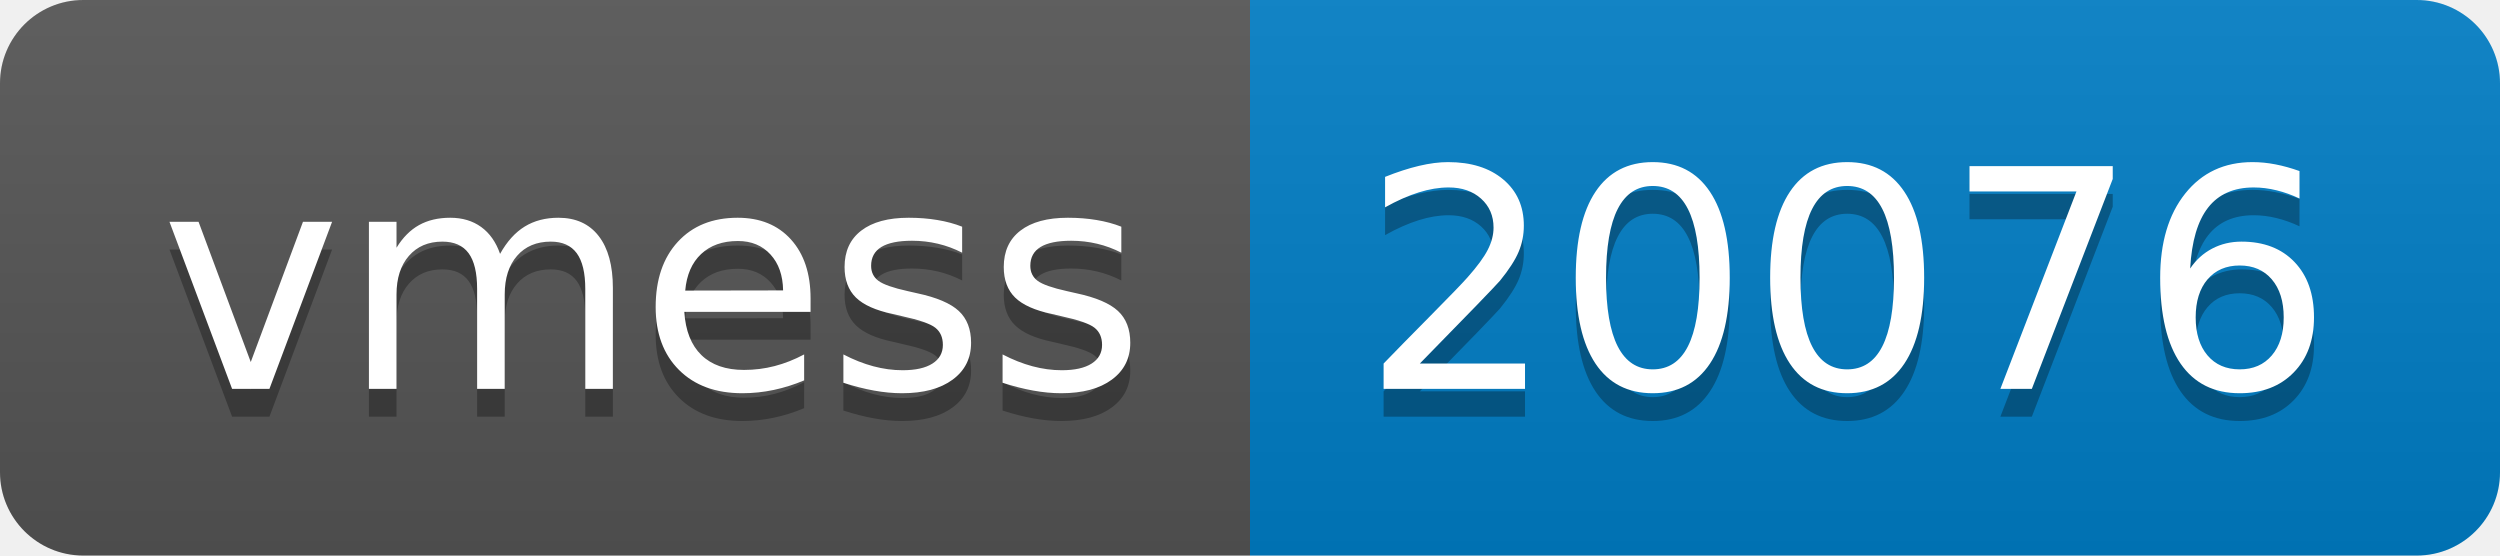
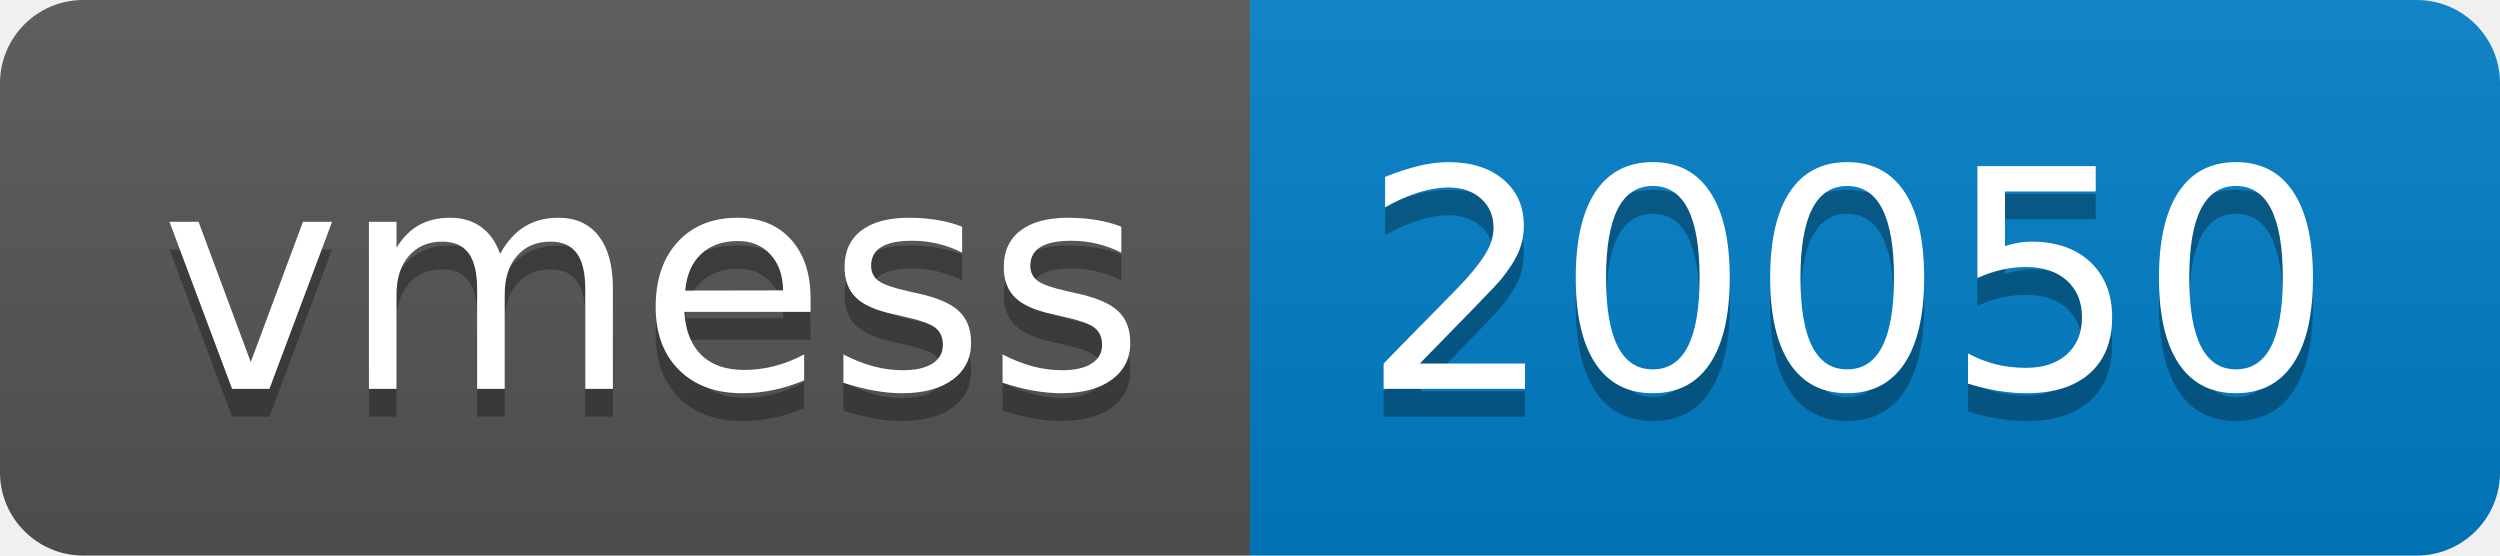
- <svg xmlns="http://www.w3.org/2000/svg" width="90" height="20" role="img" aria-label="vmess: 20076">
+ <svg xmlns="http://www.w3.org/2000/svg" width="90" height="20" role="img" aria-label="vmess: 20050">
  <linearGradient id="s" x2="0" y2="100%">
    <stop offset="0" stop-color="#bbb" stop-opacity=".1" />
    <stop offset="1" stop-opacity=".1" />
  </linearGradient>
  <clipPath id="r">
    <rect width="90" height="20" rx="3" fill="#fff" />
  </clipPath>
  <g clip-path="url(#r)">
    <rect width="45" height="20" fill="#555" />
    <rect x="45" width="45" height="20" fill="#007ec6" />
    <rect width="90" height="20" fill="url(#s)" />
  </g>
  <g fill="#fff" text-anchor="middle" font-family="Verdana,Geneva,DejaVu Sans,sans-serif" text-rendering="geometricPrecision" font-size="110">
    <text aria-hidden="true" x="235" y="150" fill="#010101" fill-opacity=".3" transform="scale(.1)" textLength="350">vmess</text>
    <text x="235" y="140" transform="scale(.1)" fill="#fff" textLength="350">vmess</text>
-     <text aria-hidden="true" x="665" y="150" fill="#010101" fill-opacity=".3" transform="scale(.1)" textLength="350">20076</text>
-     <text x="665" y="140" transform="scale(.1)" fill="#fff" textLength="350">20076</text>
+     <text aria-hidden="true" x="665" y="150" fill="#010101" fill-opacity=".3" transform="scale(.1)" textLength="350">20050</text>
+     <text x="665" y="140" transform="scale(.1)" fill="#fff" textLength="350">20050</text>
  </g>
</svg>
